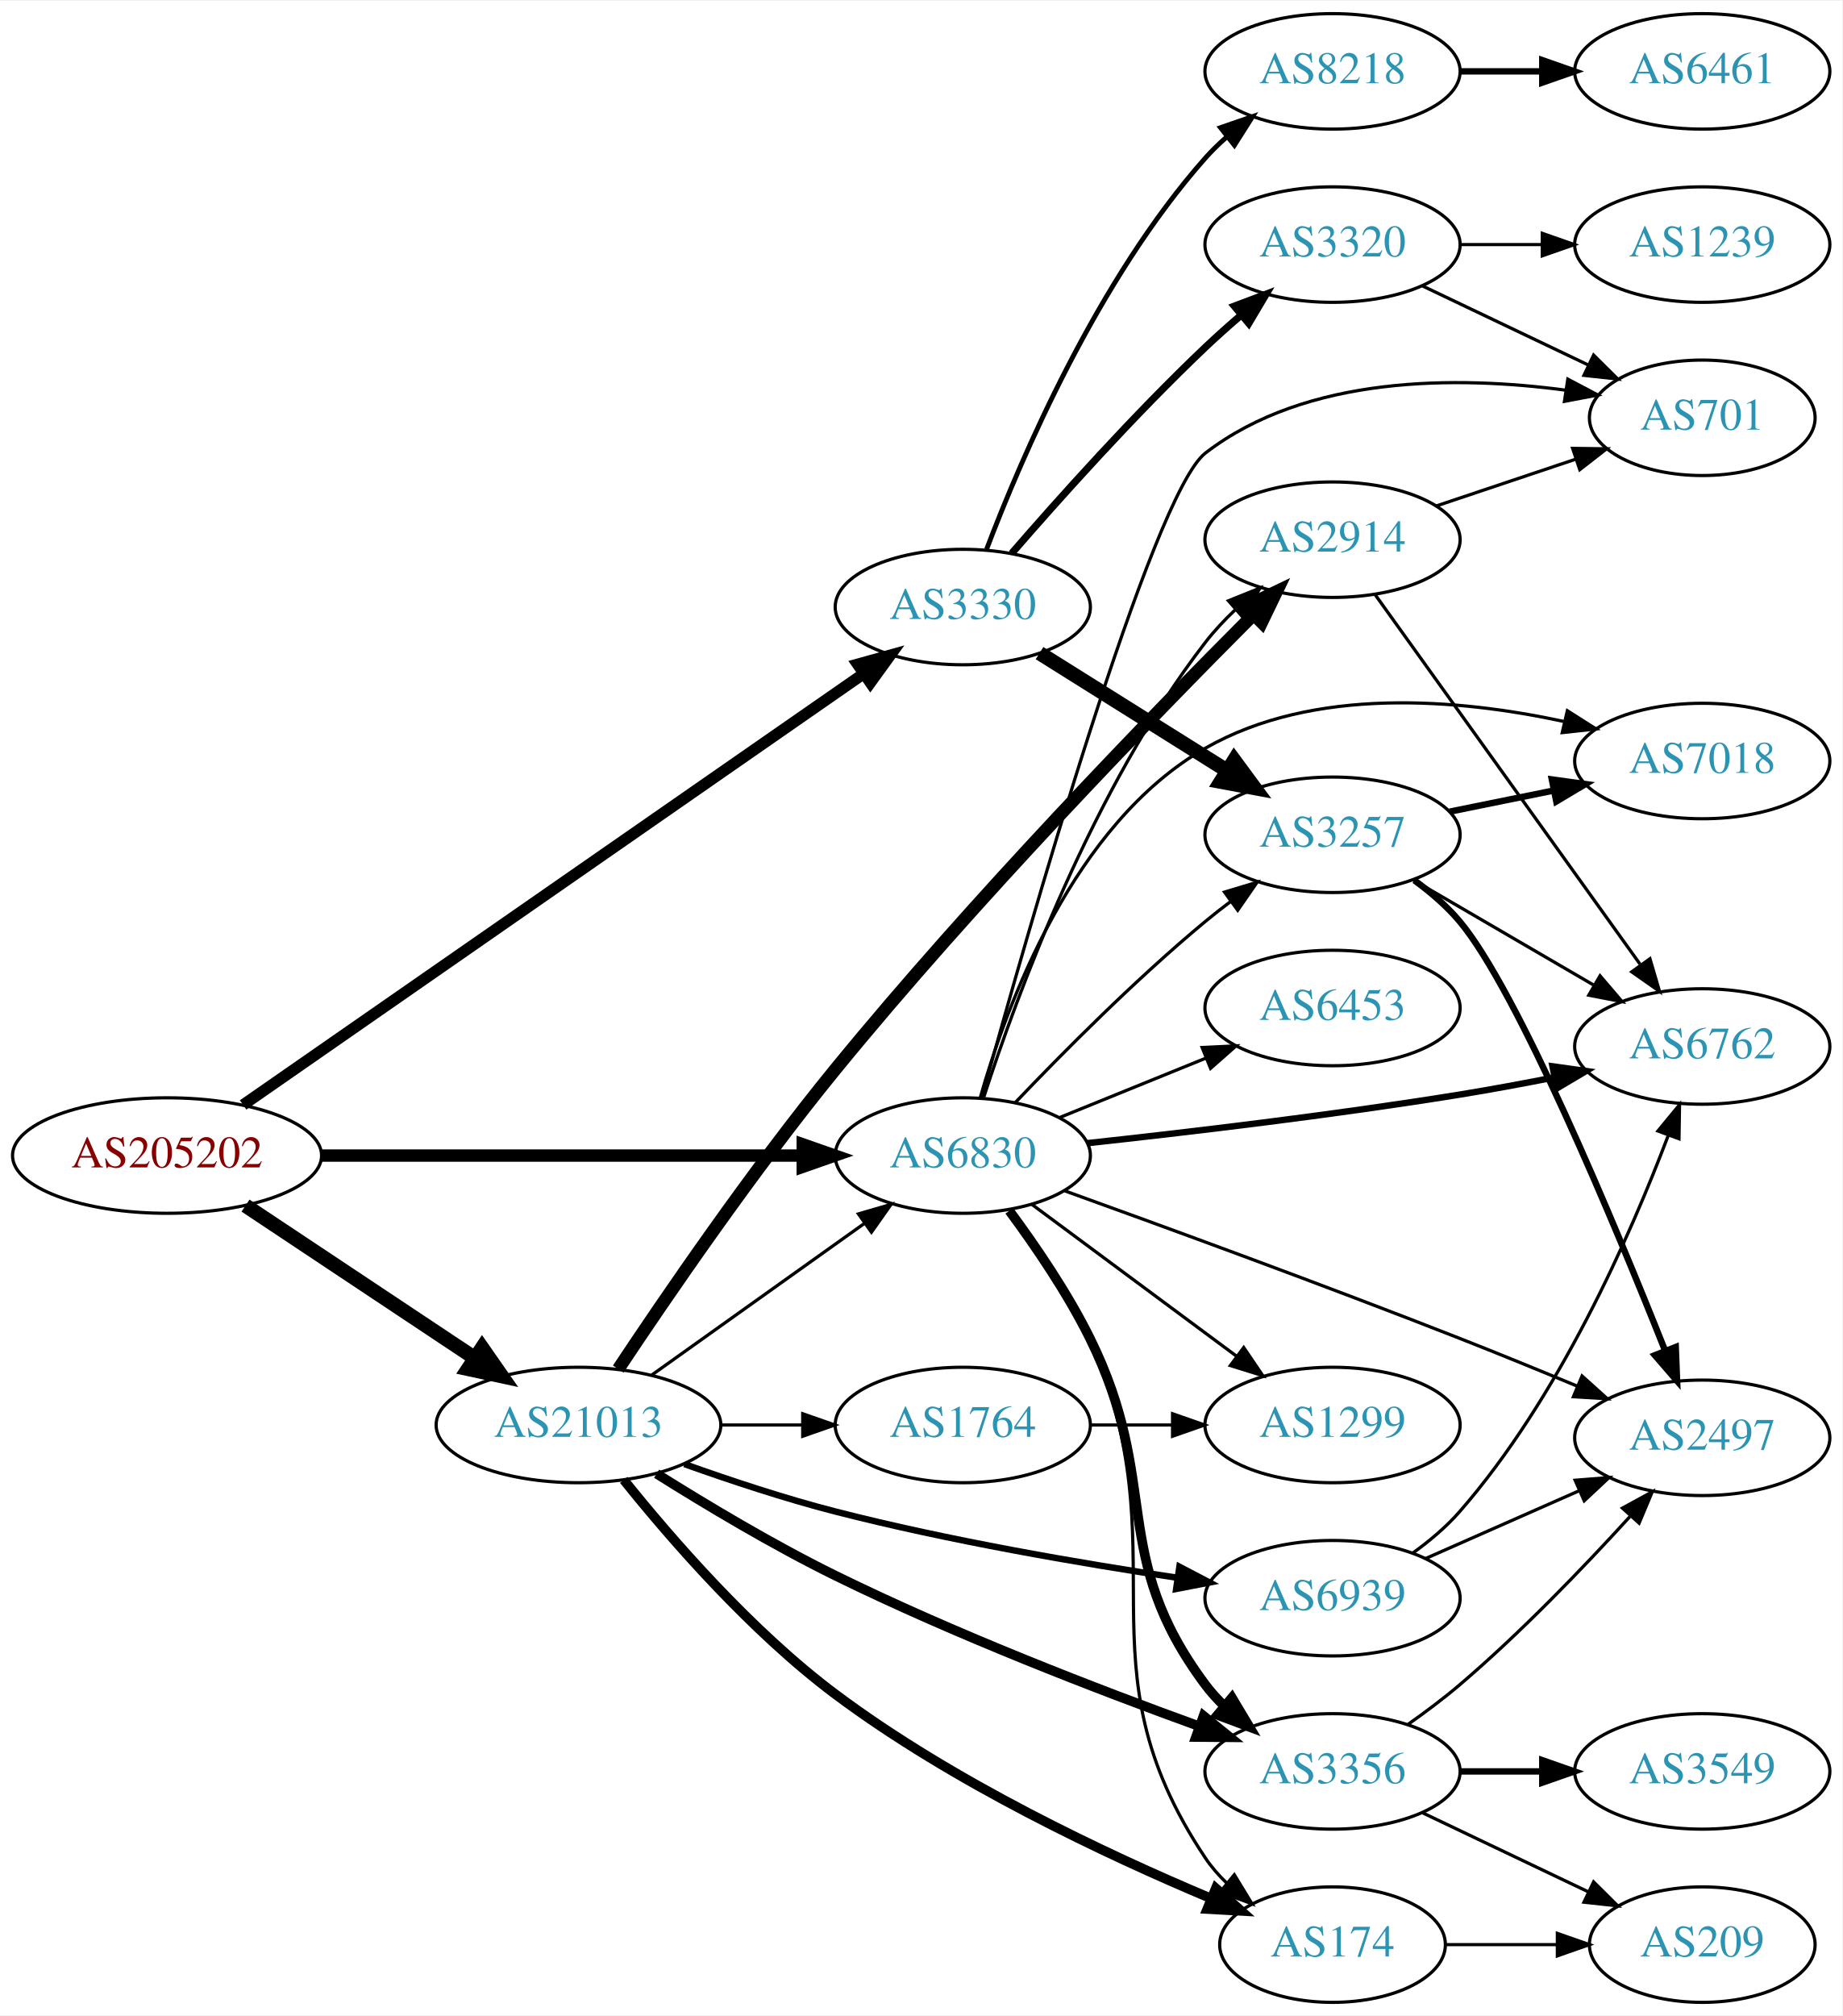
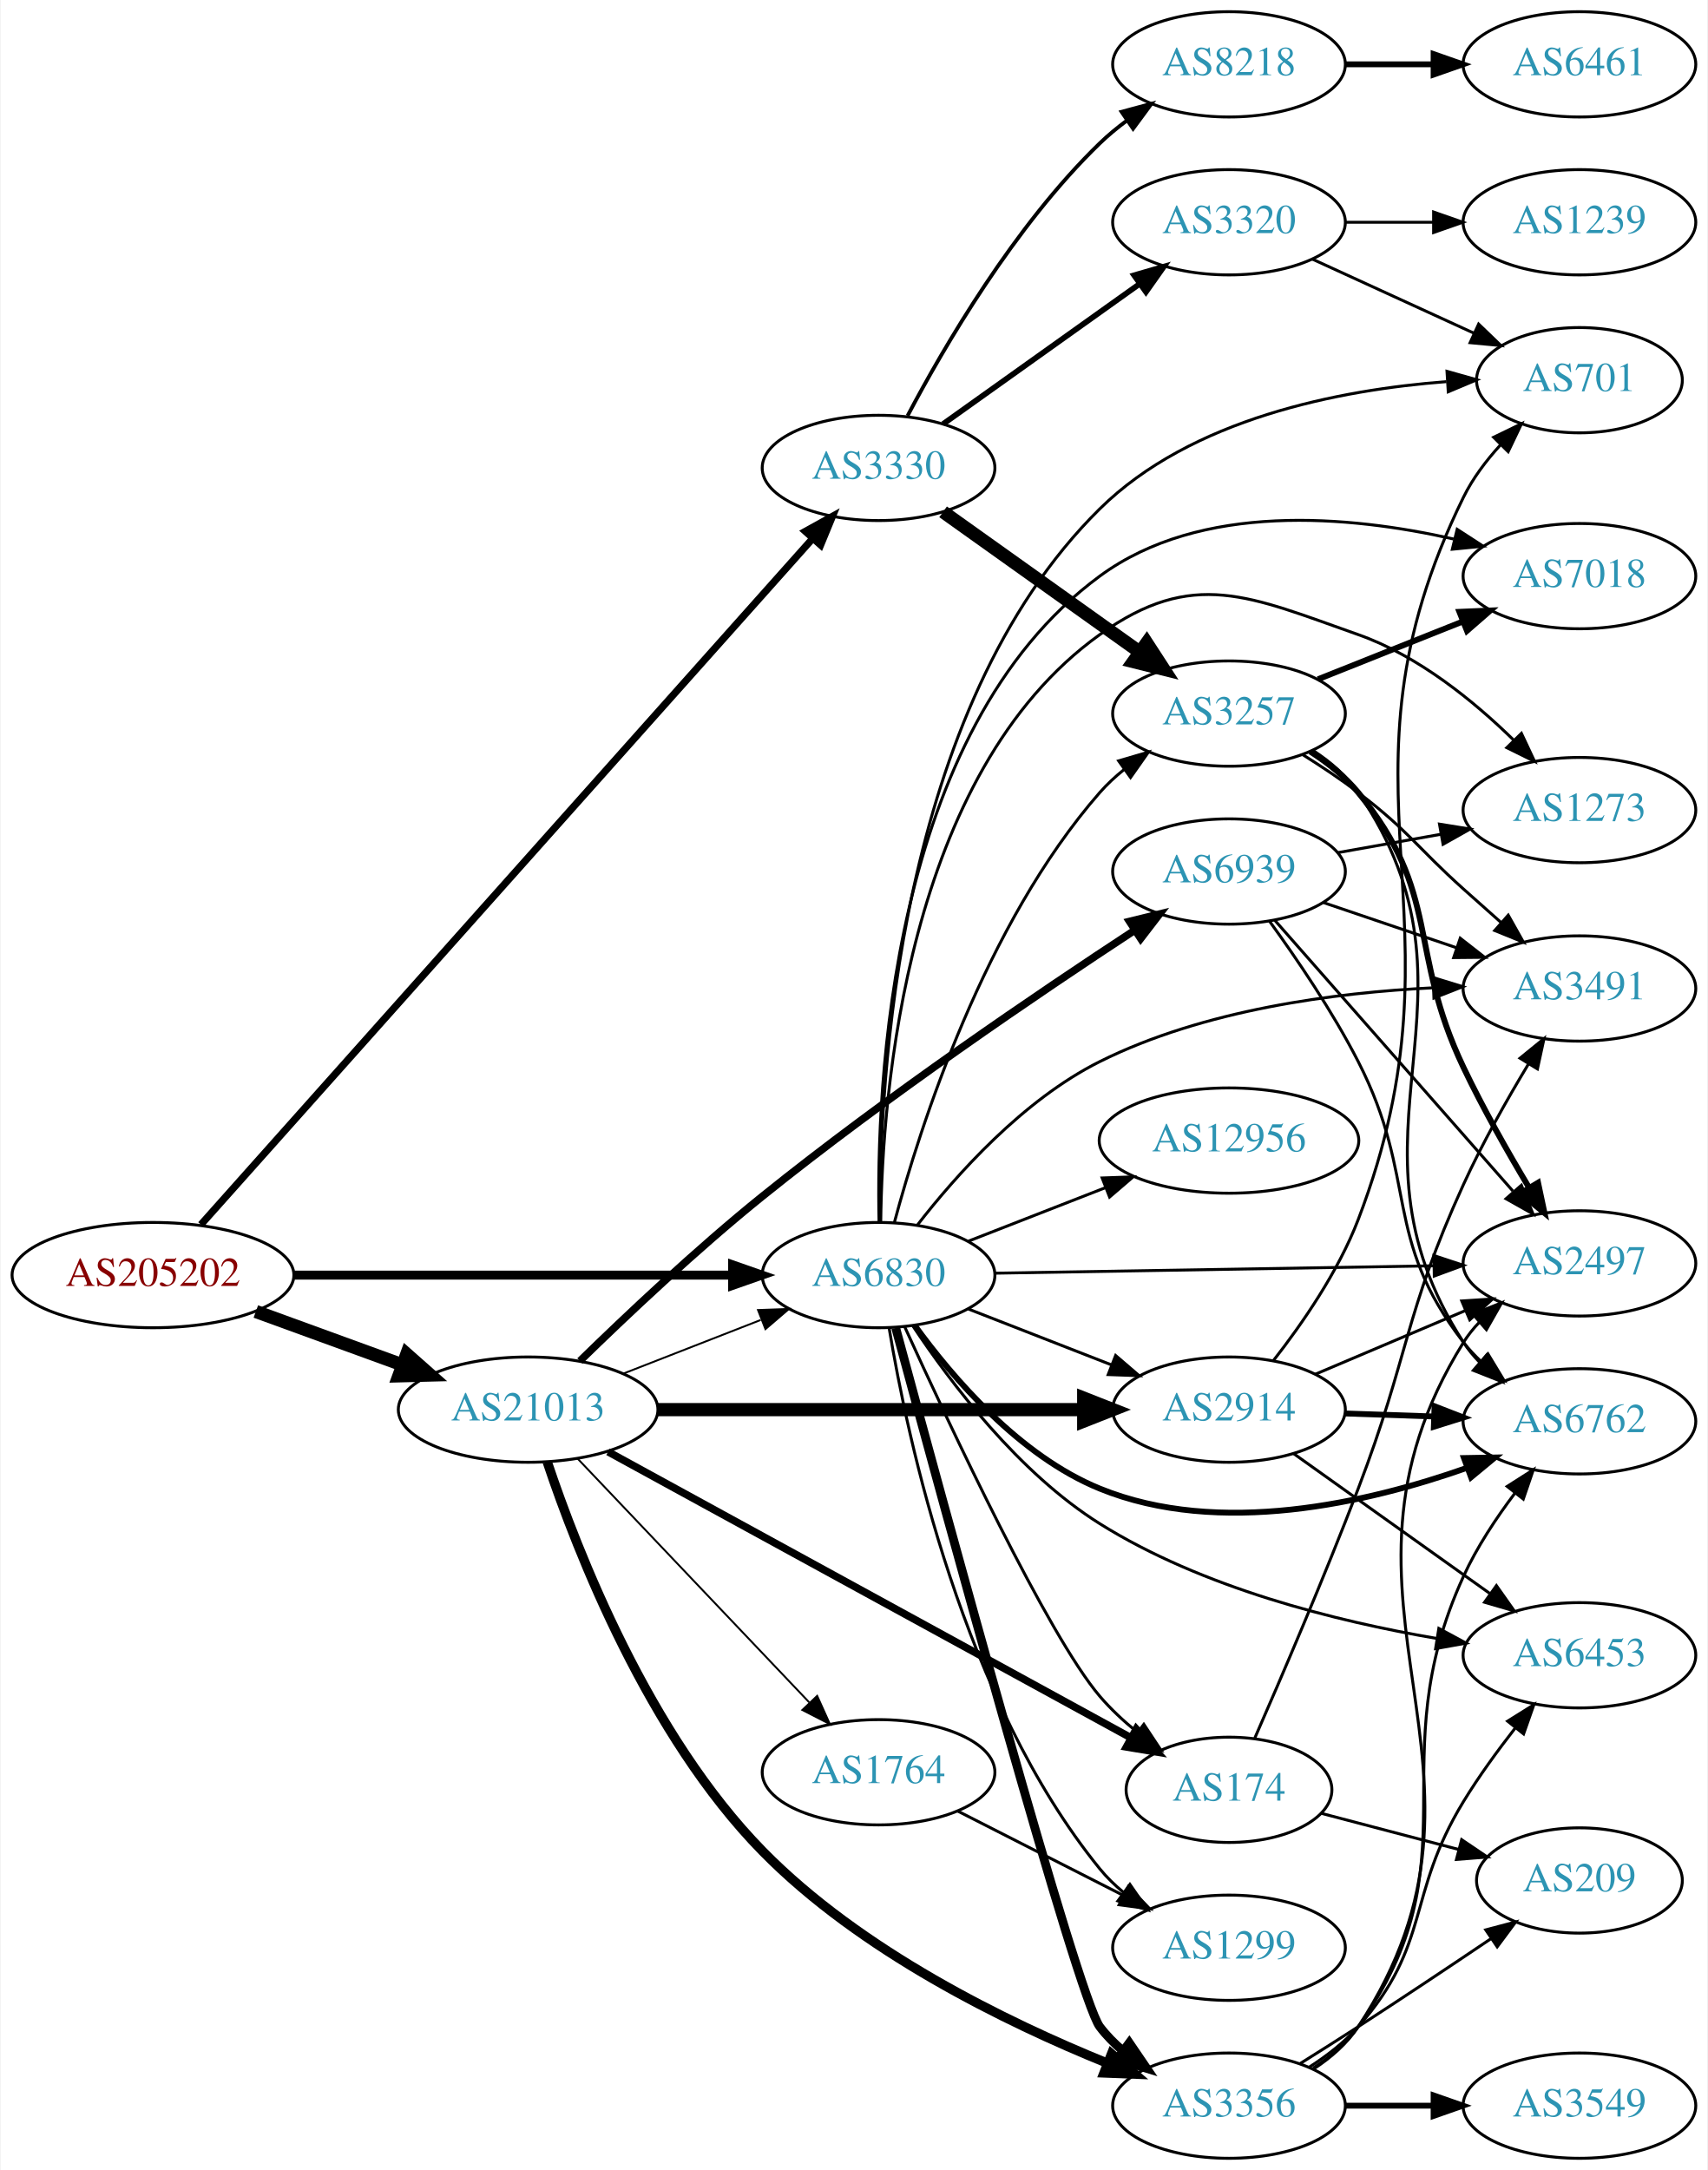
- <svg xmlns="http://www.w3.org/2000/svg" xmlns:xlink="http://www.w3.org/1999/xlink" width="574pt" height="628pt" viewBox="0.00 0.00 574.46 628.00">
-   <g id="graph0" class="graph" transform="scale(1 1) rotate(0) translate(4 624)">
-     <polygon fill="white" stroke="none" points="-4,4 -4,-624 570.463,-624 570.463,4 -4,4" />
+ <svg xmlns="http://www.w3.org/2000/svg" xmlns:xlink="http://www.w3.org/1999/xlink" width="584pt" height="742pt" viewBox="0.00 0.00 583.56 742.00">
+   <g id="graph0" class="graph" transform="scale(1 1) rotate(0) translate(4 738)">
+     <polygon fill="white" stroke="none" points="-4,4 -4,-738 579.562,-738 579.562,4 -4,4" />
    <g id="node1" class="node">
      <g id="a_node1">
        <a xlink:href="/asn/205202" xlink:title="AS205202 ~ Catalysts GmbH [AT]">
-           <ellipse fill="#ffffff" stroke="black" cx="48.096" cy="-264" rx="48.192" ry="18" />
-           <text text-anchor="middle" x="48.096" y="-260.3" font-family="Times,serif" font-size="14.00" fill="#880000">AS205202</text>
+           <ellipse fill="#ffffff" stroke="black" cx="48.096" cy="-302" rx="48.192" ry="18" />
+           <text text-anchor="middle" x="48.096" y="-298.3" font-family="Times,serif" font-size="14.00" fill="#880000">AS205202</text>
        </a>
      </g>
    </g>
    <g id="node2" class="node">
      <g id="a_node2">
        <a xlink:href="/asn/3330" xlink:title="AS3330 ~ Vienna, Austria [AT]">
-           <ellipse fill="#ffffff" stroke="black" cx="296.23" cy="-435" rx="39.794" ry="18" />
-           <text text-anchor="middle" x="296.23" y="-431.3" font-family="Times,serif" font-size="14.00" fill="#2c94b3">AS3330</text>
+           <ellipse fill="#ffffff" stroke="black" cx="296.23" cy="-578" rx="39.794" ry="18" />
+           <text text-anchor="middle" x="296.23" y="-574.3" font-family="Times,serif" font-size="14.00" fill="#2c94b3">AS3330</text>
        </a>
      </g>
    </g>
    <g id="edge1" class="edge">
-       <path fill="none" stroke="black" stroke-width="3.536" d="M71.81,-279.781C116.381,-310.746 215.288,-379.461 265.193,-414.132" />
-       <polygon fill="black" stroke="black" stroke-width="3.536" points="263.42,-417.162 273.63,-419.993 267.414,-411.413 263.42,-417.162" />
+       <path fill="none" stroke="black" stroke-width="2.455" d="M64.493,-319.265C106.824,-366.732 225.043,-499.297 273.794,-553.962" />
+       <polygon fill="black" stroke="black" stroke-width="2.455" points="271.197,-556.309 280.465,-561.443 276.421,-551.65 271.197,-556.309" />
    </g>
    <g id="node3" class="node">
      <g id="a_node3">
        <a xlink:href="/asn/21013" xlink:title="AS21013 ~ Wels, AT [AT]">
-           <ellipse fill="#ffffff" stroke="black" cx="176.388" cy="-180" rx="44.393" ry="18" />
-           <text text-anchor="middle" x="176.388" y="-176.3" font-family="Times,serif" font-size="14.00" fill="#2c94b3">AS21013</text>
+           <ellipse fill="#ffffff" stroke="black" cx="176.388" cy="-256" rx="44.393" ry="18" />
+           <text text-anchor="middle" x="176.388" y="-252.3" font-family="Times,serif" font-size="14.00" fill="#2c94b3">AS21013</text>
        </a>
      </g>
    </g>
    <g id="edge2" class="edge">
-       <path fill="none" stroke="black" stroke-width="4.5" d="M72.554,-248.397C92.706,-234.994 121.926,-215.559 144.073,-200.828" />
-       <polygon fill="black" stroke="black" stroke-width="4.5" points="146.335,-204.053 152.48,-195.236 141.973,-197.496 146.335,-204.053" />
+       <path fill="none" stroke="black" stroke-width="4.5" d="M83.272,-289.552C98.638,-283.955 116.925,-277.294 133.141,-271.388" />
+       <polygon fill="black" stroke="black" stroke-width="4.5" points="134.876,-274.946 142.925,-267.824 132.181,-267.547 134.876,-274.946" />
    </g>
    <g id="node4" class="node">
      <g id="a_node4">
        <a xlink:href="/asn/6830" xlink:title="AS6830 ~ LGI-UPC [AT]">
-           <ellipse fill="#ffffff" stroke="black" cx="296.23" cy="-264" rx="39.794" ry="18" />
-           <text text-anchor="middle" x="296.23" y="-260.3" font-family="Times,serif" font-size="14.00" fill="#2c94b3">AS6830</text>
+           <ellipse fill="#ffffff" stroke="black" cx="296.23" cy="-302" rx="39.794" ry="18" />
+           <text text-anchor="middle" x="296.23" y="-298.3" font-family="Times,serif" font-size="14.00" fill="#2c94b3">AS6830</text>
        </a>
      </g>
    </g>
    <g id="edge3" class="edge">
-       <path fill="none" stroke="black" stroke-width="3.857" d="M96.262,-264C139.295,-264 202.641,-264 246.237,-264" />
-       <polygon fill="black" stroke="black" stroke-width="3.857" points="246.321,-267.5 256.321,-264 246.321,-260.5 246.321,-267.5" />
+       <path fill="none" stroke="black" stroke-width="3.068" d="M96.262,-302C139.295,-302 202.641,-302 246.237,-302" />
+       <polygon fill="black" stroke="black" stroke-width="3.068" points="246.321,-305.5 256.321,-302 246.321,-298.5 246.321,-305.5" />
    </g>
    <g id="node5" class="node">
      <g id="a_node5">
        <a xlink:href="/asn/8218" xlink:title="AS8218 ~ legacy Neotelecoms [FR]">
-           <ellipse fill="#ffffff" stroke="black" cx="411.523" cy="-602" rx="39.794" ry="18" />
-           <text text-anchor="middle" x="411.523" y="-598.3" font-family="Times,serif" font-size="14.00" fill="#2c94b3">AS8218</text>
+           <ellipse fill="#ffffff" stroke="black" cx="416.073" cy="-716" rx="39.794" ry="18" />
+           <text text-anchor="middle" x="416.073" y="-712.3" font-family="Times,serif" font-size="14.00" fill="#2c94b3">AS8218</text>
        </a>
      </g>
    </g>
    <g id="edge4" class="edge">
-       <path fill="none" stroke="black" stroke-width="1.5" d="M303.643,-452.994C314.4,-481.345 338.252,-537.078 371.877,-575 373.862,-577.239 376.069,-579.389 378.393,-581.43" />
-       <polygon fill="black" stroke="black" stroke-width="1.5" points="376.582,-584.461 386.597,-587.92 380.925,-578.971 376.582,-584.461" />
+       <path fill="none" stroke="black" stroke-width="1.286" d="M306.147,-595.82C318.508,-619.251 342.664,-660.747 371.877,-689 374.727,-691.757 377.905,-694.377 381.207,-696.823" />
+       <polygon fill="black" stroke="black" stroke-width="1.286" points="379.325,-699.776 389.558,-702.523 383.272,-693.994 379.325,-699.776" />
    </g>
    <g id="node6" class="node">
      <g id="a_node6">
        <a xlink:href="/asn/3320" xlink:title="AS3320 ~ DTAG [DE]">
-           <ellipse fill="#ffffff" stroke="black" cx="411.523" cy="-548" rx="39.794" ry="18" />
-           <text text-anchor="middle" x="411.523" y="-544.3" font-family="Times,serif" font-size="14.00" fill="#2c94b3">AS3320</text>
+           <ellipse fill="#ffffff" stroke="black" cx="416.073" cy="-662" rx="39.794" ry="18" />
+           <text text-anchor="middle" x="416.073" y="-658.3" font-family="Times,serif" font-size="14.00" fill="#2c94b3">AS3320</text>
        </a>
      </g>
    </g>
    <g id="edge5" class="edge">
-       <path fill="none" stroke="black" stroke-width="2.25" d="M311.483,-451.746C326.067,-468.568 349.675,-494.945 371.877,-516 375.404,-519.346 379.231,-522.753 383.058,-526.037" />
-       <polygon fill="black" stroke="black" stroke-width="2.25" points="380.908,-528.802 390.82,-532.544 385.405,-523.437 380.908,-528.802" />
+       <path fill="none" stroke="black" stroke-width="1.929" d="M318.298,-593.018C337.034,-606.373 364.625,-626.04 385.558,-640.961" />
+       <polygon fill="black" stroke="black" stroke-width="1.929" points="383.615,-643.875 393.79,-646.829 387.678,-638.175 383.615,-643.875" />
    </g>
    <g id="node7" class="node">
      <g id="a_node7">
        <a xlink:href="/asn/3257" xlink:title="AS3257 ~ GTT [DE]">
-           <ellipse fill="#ffffff" stroke="black" cx="411.523" cy="-364" rx="39.794" ry="18" />
-           <text text-anchor="middle" x="411.523" y="-360.3" font-family="Times,serif" font-size="14.00" fill="#2c94b3">AS3257</text>
+           <ellipse fill="#ffffff" stroke="black" cx="416.073" cy="-494" rx="39.794" ry="18" />
+           <text text-anchor="middle" x="416.073" y="-490.3" font-family="Times,serif" font-size="14.00" fill="#2c94b3">AS3257</text>
        </a>
      </g>
    </g>
    <g id="edge6" class="edge">
-       <path fill="none" stroke="black" stroke-width="4.5" d="M320.157,-420.632C336.937,-410.116 359.925,-395.71 378.515,-384.059" />
-       <polygon fill="black" stroke="black" stroke-width="4.5" points="380.859,-387.237 387.242,-378.59 376.677,-380.564 380.859,-387.237" />
+       <path fill="none" stroke="black" stroke-width="4.5" d="M318.298,-562.982C337.034,-549.627 364.625,-529.96 385.558,-515.039" />
+       <polygon fill="black" stroke="black" stroke-width="4.5" points="387.932,-518.182 393.79,-509.171 383.361,-511.769 387.932,-518.182" />
    </g>
    <g id="edge17" class="edge">
-       <path fill="none" stroke="black" d="M199.277,-195.603C217.914,-208.888 244.863,-228.098 265.46,-242.78" />
-       <polygon fill="black" stroke="black" points="263.681,-245.809 273.856,-248.764 267.744,-240.109 263.681,-245.809" />
-     </g>
-     <g id="node14" class="node">
-       <g id="a_node14">
-         <a xlink:href="/asn/2914" xlink:title="AS2914 ~ NTT America, Inc. [US]">
-           <ellipse fill="#ffffff" stroke="black" cx="411.523" cy="-456" rx="39.794" ry="18" />
-           <text text-anchor="middle" x="411.523" y="-452.3" font-family="Times,serif" font-size="14.00" fill="#2c94b3">AS2914</text>
-         </a>
-       </g>
-     </g>
-     <g id="edge13" class="edge">
-       <path fill="none" stroke="black" stroke-width="4" d="M188.791,-197.438C203.61,-219.747 230.666,-259.29 256.584,-291 299.782,-343.852 355.486,-401.193 386.663,-432.43" />
-       <polygon fill="black" stroke="black" stroke-width="4" points="384.488,-435.204 394.038,-439.791 389.433,-430.25 384.488,-435.204" />
+       <path fill="none" stroke="black" stroke-width="0.643" d="M208.967,-268.327C223.396,-273.96 240.636,-280.689 255.897,-286.646" />
+       <polygon fill="black" stroke="black" stroke-width="0.643" points="255.003,-290.054 265.591,-290.43 257.548,-283.534 255.003,-290.054" />
    </g>
    <g id="node15" class="node">
      <g id="a_node15">
-         <a xlink:href="/asn/1764" xlink:title="AS1764 ~ NEXTLAYER-AS [AT]">
-           <ellipse fill="#ffffff" stroke="black" cx="296.23" cy="-180" rx="39.794" ry="18" />
-           <text text-anchor="middle" x="296.23" y="-176.3" font-family="Times,serif" font-size="14.00" fill="#2c94b3">AS1764</text>
+         <a xlink:href="/asn/174" xlink:title="AS174 ~ Cogent Communications [US]">
+           <ellipse fill="#ffffff" stroke="black" cx="416.073" cy="-126" rx="35.194" ry="18" />
+           <text text-anchor="middle" x="416.073" y="-122.3" font-family="Times,serif" font-size="14.00" fill="#2c94b3">AS174</text>
        </a>
      </g>
    </g>
    <g id="edge14" class="edge">
-       <path fill="none" stroke="black" d="M220.599,-180C228.911,-180 237.674,-180 246.156,-180" />
-       <polygon fill="black" stroke="black" points="246.315,-183.5 256.315,-180 246.315,-176.5 246.315,-183.5" />
+       <path fill="none" stroke="black" stroke-width="2.571" d="M203.732,-241.591C247.471,-217.668 334.957,-169.819 382.5,-143.815" />
+       <polygon fill="black" stroke="black" stroke-width="2.571" points="384.357,-146.789 391.451,-138.92 380.998,-140.648 384.357,-146.789" />
    </g>
    <g id="node16" class="node">
      <g id="a_node16">
-         <a xlink:href="/asn/3356" xlink:title="AS3356 ~ Level 3 Parent, LLC [US]">
-           <ellipse fill="#ffffff" stroke="black" cx="411.523" cy="-72" rx="39.794" ry="18" />
-           <text text-anchor="middle" x="411.523" y="-68.3" font-family="Times,serif" font-size="14.00" fill="#2c94b3">AS3356</text>
+         <a xlink:href="/asn/2914" xlink:title="AS2914 ~ NTT America, Inc. [US]">
+           <ellipse fill="#ffffff" stroke="black" cx="416.073" cy="-256" rx="39.794" ry="18" />
+           <text text-anchor="middle" x="416.073" y="-252.3" font-family="Times,serif" font-size="14.00" fill="#2c94b3">AS2914</text>
        </a>
      </g>
    </g>
    <g id="edge15" class="edge">
-       <path fill="none" stroke="black" stroke-width="3" d="M200.755,-164.802C216.245,-155.063 237.209,-142.513 256.584,-133 293.955,-114.65 338.31,-97.539 369.787,-86.138" />
-       <polygon fill="black" stroke="black" stroke-width="3" points="371.298,-89.315 379.529,-82.643 368.934,-82.726 371.298,-89.315" />
+       <path fill="none" stroke="black" stroke-width="4.5" d="M220.706,-256C261.775,-256 323.389,-256 366.195,-256" />
+       <polygon fill="black" stroke="black" stroke-width="4.5" points="366.378,-259.938 376.378,-256 366.378,-252.063 366.378,-259.938" />
    </g>
    <g id="node17" class="node">
      <g id="a_node17">
-         <a xlink:href="/asn/174" xlink:title="AS174 ~ Cogent Communications [US]">
-           <ellipse fill="#ffffff" stroke="black" cx="411.523" cy="-18" rx="35.194" ry="18" />
-           <text text-anchor="middle" x="411.523" y="-14.3" font-family="Times,serif" font-size="14.00" fill="#2c94b3">AS174</text>
+         <a xlink:href="/asn/3356" xlink:title="AS3356 ~ Level 3 Parent, LLC [US]">
+           <ellipse fill="#ffffff" stroke="black" cx="416.073" cy="-18" rx="39.794" ry="18" />
+           <text text-anchor="middle" x="416.073" y="-14.3" font-family="Times,serif" font-size="14.00" fill="#2c94b3">AS3356</text>
        </a>
      </g>
    </g>
    <g id="edge16" class="edge">
-       <path fill="none" stroke="black" stroke-width="3" d="M190.52,-162.877C205.159,-144.619 230.256,-115.68 256.584,-96 293.228,-68.608 340.929,-46.141 373.457,-32.471" />
-       <polygon fill="black" stroke="black" stroke-width="3" points="375.13,-35.567 383.036,-28.515 372.457,-29.097 375.13,-35.567" />
+       <path fill="none" stroke="black" stroke-width="3.214" d="M182.932,-238.106C193.166,-207.539 217.607,-144.724 256.584,-105 290.04,-70.902 339.732,-46.598 374.53,-32.494" />
+       <polygon fill="black" stroke="black" stroke-width="3.214" points="375.907,-35.714 383.924,-28.787 373.337,-29.202 375.907,-35.714" />
    </g>
    <g id="node18" class="node">
      <g id="a_node18">
+         <a xlink:href="/asn/1764" xlink:title="AS1764 ~ NEXTLAYER-AS [AT]">
+           <ellipse fill="#ffffff" stroke="black" cx="296.23" cy="-132" rx="39.794" ry="18" />
+           <text text-anchor="middle" x="296.23" y="-128.3" font-family="Times,serif" font-size="14.00" fill="#2c94b3">AS1764</text>
+         </a>
+       </g>
+     </g>
+     <g id="edge18" class="edge">
+       <path fill="none" stroke="black" stroke-width="0.643" d="M193.28,-239.277C213.688,-217.802 249.239,-180.394 272.503,-155.915" />
+       <polygon fill="black" stroke="black" stroke-width="0.643" points="275.237,-158.118 279.589,-148.458 270.163,-153.296 275.237,-158.118" />
+     </g>
+     <g id="node19" class="node">
+       <g id="a_node19">
        <a xlink:href="/asn/6939" xlink:title="AS6939 ~ Hurricane Electric LLC [US]">
-           <ellipse fill="#ffffff" stroke="black" cx="411.523" cy="-126" rx="39.794" ry="18" />
-           <text text-anchor="middle" x="411.523" y="-122.3" font-family="Times,serif" font-size="14.00" fill="#2c94b3">AS6939</text>
-         </a>
-       </g>
-     </g>
-     <g id="edge18" class="edge">
-       <path fill="none" stroke="black" stroke-width="2" d="M209.412,-167.819C223.696,-162.716 240.824,-157.042 256.584,-153 291.886,-143.945 332.52,-136.959 363.174,-132.364" />
-       <polygon fill="black" stroke="black" stroke-width="2" points="363.779,-135.813 373.165,-130.898 362.762,-128.887 363.779,-135.813" />
-     </g>
-     <g id="edge32" class="edge">
-       <path fill="none" stroke="black" d="M312.536,-280.455C327.148,-295.796 350.104,-318.956 371.877,-337 374.397,-339.089 377.074,-341.184 379.796,-343.233" />
-       <polygon fill="black" stroke="black" points="377.841,-346.139 387.989,-349.187 381.956,-340.477 377.841,-346.139" />
+           <ellipse fill="#ffffff" stroke="black" cx="416.073" cy="-440" rx="39.794" ry="18" />
+           <text text-anchor="middle" x="416.073" y="-436.3" font-family="Times,serif" font-size="14.00" fill="#2c94b3">AS6939</text>
+         </a>
+       </g>
+     </g>
+     <g id="edge19" class="edge">
+       <path fill="none" stroke="black" stroke-width="2.571" d="M194.1,-272.635C209.737,-287.897 234.007,-310.824 256.584,-329 298.918,-363.083 351.045,-398.42 383.678,-419.813" />
+       <polygon fill="black" stroke="black" stroke-width="2.571" points="382.053,-422.932 392.341,-425.465 385.878,-417.07 382.053,-422.932" />
+     </g>
+     <g id="edge28" class="edge">
+       <path fill="none" stroke="black" d="M301.646,-320.022C310.366,-352.559 332.45,-421.912 371.877,-467 374.351,-469.829 377.194,-472.464 380.215,-474.889" />
+       <polygon fill="black" stroke="black" points="378.329,-477.843 388.499,-480.814 382.402,-472.15 378.329,-477.843" />
    </g>
    <g id="node9" class="node">
      <g id="a_node9">
        <a xlink:href="/asn/7018" xlink:title="AS7018 ~ AT&amp;T Services, Inc. [US]">
-           <ellipse fill="#ffffff" stroke="black" cx="526.816" cy="-387" rx="39.794" ry="18" />
-           <text text-anchor="middle" x="526.816" y="-383.3" font-family="Times,serif" font-size="14.00" fill="#2c94b3">AS7018</text>
-         </a>
-       </g>
-     </g>
-     <g id="edge30" class="edge">
-       <path fill="none" stroke="black" d="M301.66,-281.995C309.891,-311.038 330.588,-367.375 371.877,-391 405.692,-410.349 450.893,-406.373 483.558,-399.357" />
-       <polygon fill="black" stroke="black" points="484.747,-402.674 493.693,-396.998 483.16,-395.856 484.747,-402.674" />
+           <ellipse fill="#ffffff" stroke="black" cx="535.915" cy="-541" rx="39.794" ry="18" />
+           <text text-anchor="middle" x="535.915" y="-537.3" font-family="Times,serif" font-size="14.00" fill="#2c94b3">AS7018</text>
+         </a>
+       </g>
+     </g>
+     <g id="edge27" class="edge">
+       <path fill="none" stroke="black" d="M296.397,-320.054C295.382,-366.114 299.908,-488.081 371.877,-541 406.434,-566.41 457.209,-561.737 492.893,-553.692" />
+       <polygon fill="black" stroke="black" points="494.099,-557.001 502.988,-551.237 492.444,-550.199 494.099,-557.001" />
    </g>
    <g id="node10" class="node">
      <g id="a_node10">
-         <a xlink:href="/asn/6762" xlink:title="AS6762 ~ TELECOM ITALIA SPARKLE S.p.A. [IT]">
-           <ellipse fill="#ffffff" stroke="black" cx="526.816" cy="-298" rx="39.794" ry="18" />
-           <text text-anchor="middle" x="526.816" y="-294.3" font-family="Times,serif" font-size="14.00" fill="#2c94b3">AS6762</text>
-         </a>
-       </g>
-     </g>
-     <g id="edge23" class="edge">
-       <path fill="none" stroke="black" stroke-width="2" d="M334.985,-267.855C366.218,-271.238 411.695,-276.607 451.17,-283 460.757,-284.553 470.99,-286.45 480.709,-288.366" />
-       <polygon fill="black" stroke="black" stroke-width="2" points="480.108,-291.815 490.602,-290.355 481.488,-284.952 480.108,-291.815" />
+         <a xlink:href="/asn/3491" xlink:title="AS3491 ~ PCCW Global, Inc. [US]">
+           <ellipse fill="#ffffff" stroke="black" cx="535.915" cy="-400" rx="39.794" ry="18" />
+           <text text-anchor="middle" x="535.915" y="-396.3" font-family="Times,serif" font-size="14.00" fill="#2c94b3">AS3491</text>
+         </a>
+       </g>
+     </g>
+     <g id="edge35" class="edge">
+       <path fill="none" stroke="black" d="M309.406,-318.992C322.692,-336.132 345.606,-361.879 371.877,-375 407.398,-392.741 452.27,-398.598 485.943,-400.24" />
+       <polygon fill="black" stroke="black" points="485.885,-403.74 496.01,-400.623 486.151,-396.745 485.885,-403.74" />
    </g>
    <g id="node11" class="node">
      <g id="a_node11">
-         <a xlink:href="/asn/2497" xlink:title="AS2497 ~ Internet Initiative Japan Inc. [JP]">
-           <ellipse fill="#ffffff" stroke="black" cx="526.816" cy="-176" rx="39.794" ry="18" />
-           <text text-anchor="middle" x="526.816" y="-172.3" font-family="Times,serif" font-size="14.00" fill="#2c94b3">AS2497</text>
-         </a>
-       </g>
-     </g>
-     <g id="edge29" class="edge">
-       <path fill="none" stroke="black" d="M328.031,-252.995C359.204,-241.764 408.725,-223.664 451.17,-207 463.109,-202.312 476.039,-197.02 487.73,-192.153" />
-       <polygon fill="black" stroke="black" points="489.336,-195.275 497.21,-188.186 486.634,-188.817 489.336,-195.275" />
+         <a xlink:href="/asn/6762" xlink:title="AS6762 ~ TELECOM ITALIA SPARKLE S.p.A. [IT]">
+           <ellipse fill="#ffffff" stroke="black" cx="535.915" cy="-252" rx="39.794" ry="18" />
+           <text text-anchor="middle" x="535.915" y="-248.3" font-family="Times,serif" font-size="14.00" fill="#2c94b3">AS6762</text>
+         </a>
+       </g>
+     </g>
+     <g id="edge25" class="edge">
+       <path fill="none" stroke="black" stroke-width="2" d="M308.557,-284.841C321.456,-267.026 344.349,-240.223 371.877,-229 412.713,-212.351 463.539,-224.121 497.486,-236.104" />
+       <polygon fill="black" stroke="black" stroke-width="2" points="496.426,-239.444 507.019,-239.632 498.855,-232.879 496.426,-239.444" />
    </g>
    <g id="node12" class="node">
      <g id="a_node12">
+         <a xlink:href="/asn/2497" xlink:title="AS2497 ~ Internet Initiative Japan Inc. [JP]">
+           <ellipse fill="#ffffff" stroke="black" cx="535.915" cy="-306" rx="39.794" ry="18" />
+           <text text-anchor="middle" x="535.915" y="-302.3" font-family="Times,serif" font-size="14.00" fill="#2c94b3">AS2497</text>
+         </a>
+       </g>
+     </g>
+     <g id="edge34" class="edge">
+       <path fill="none" stroke="black" d="M335.947,-302.652C376.866,-303.34 441.506,-304.428 485.94,-305.176" />
+       <polygon fill="black" stroke="black" points="486.157,-308.68 496.215,-305.349 486.275,-301.681 486.157,-308.68" />
+     </g>
+     <g id="node14" class="node">
+       <g id="a_node14">
        <a xlink:href="/asn/701" xlink:title="AS701 ~ UUNET [US]">
-           <ellipse fill="#ffffff" stroke="black" cx="526.816" cy="-494" rx="35.194" ry="18" />
-           <text text-anchor="middle" x="526.816" y="-490.3" font-family="Times,serif" font-size="14.00" fill="#2c94b3">AS701</text>
-         </a>
-       </g>
-     </g>
-     <g id="edge28" class="edge">
-       <path fill="none" stroke="black" d="M302.174,-282.139C316.02,-332.327 355.255,-470.185 371.877,-483 403.51,-507.389 450.504,-507.103 484.241,-502.61" />
-       <polygon fill="black" stroke="black" points="484.886,-506.052 494.254,-501.103 483.845,-499.13 484.886,-506.052" />
-     </g>
-     <g id="edge27" class="edge">
-       <path fill="none" stroke="black" d="M302.775,-282.218C312.901,-313.486 336.642,-378.401 371.877,-424 374.648,-427.587 377.889,-431.037 381.295,-434.259" />
-       <polygon fill="black" stroke="black" points="379.064,-436.958 388.894,-440.91 383.674,-431.69 379.064,-436.958" />
-     </g>
-     <g id="edge25" class="edge">
-       <path fill="none" stroke="black" stroke-width="3" d="M310.729,-246.795C318.831,-235.862 328.887,-221.15 335.877,-207 358.284,-161.636 341.605,-139.542 371.877,-99 373.621,-96.664 375.628,-94.455 377.792,-92.383" />
-       <polygon fill="black" stroke="black" stroke-width="3" points="380.151,-94.973 385.592,-85.882 375.67,-89.595 380.151,-94.973" />
+           <ellipse fill="#ffffff" stroke="black" cx="535.915" cy="-608" rx="35.194" ry="18" />
+           <text text-anchor="middle" x="535.915" y="-604.3" font-family="Times,serif" font-size="14.00" fill="#2c94b3">AS701</text>
+         </a>
+       </g>
+     </g>
+     <g id="edge33" class="edge">
+       <path fill="none" stroke="black" d="M296.721,-320.25C296.443,-367.626 302.504,-495.589 371.877,-564 403.226,-594.915 453.901,-604.7 490.44,-607.508" />
+       <polygon fill="black" stroke="black" points="490.618,-611.026 500.815,-608.149 491.049,-604.039 490.618,-611.026" />
+     </g>
+     <g id="edge37" class="edge">
+       <path fill="none" stroke="black" d="M305.127,-284.411C320.428,-250.767 354.161,-178.79 371.877,-158 375.584,-153.649 379.99,-149.548 384.549,-145.827" />
+       <polygon fill="black" stroke="black" points="386.949,-148.399 392.8,-139.567 382.718,-142.823 386.949,-148.399" />
+     </g>
+     <g id="edge29" class="edge">
+       <path fill="none" stroke="black" d="M326.967,-290.392C341.76,-284.618 359.838,-277.561 375.759,-271.346" />
+       <polygon fill="black" stroke="black" points="377.303,-274.501 385.346,-267.604 374.757,-267.98 377.303,-274.501" />
+     </g>
+     <g id="edge32" class="edge">
+       <path fill="none" stroke="black" stroke-width="3" d="M302.101,-283.92C317.475,-227.035 364.398,-54.89 371.877,-45 374.144,-42.002 376.848,-39.255 379.783,-36.759" />
+       <polygon fill="black" stroke="black" stroke-width="3" points="381.977,-39.489 387.946,-30.736 377.821,-33.857 381.977,-39.489" />
+     </g>
+     <g id="node21" class="node">
+       <g id="a_node21">
+         <a xlink:href="/asn/6453" xlink:title="AS6453 ~ TATA COMMUNICATIONS (AMERICA) INC [US]">
+           <ellipse fill="#ffffff" stroke="black" cx="535.915" cy="-172" rx="39.794" ry="18" />
+           <text text-anchor="middle" x="535.915" y="-168.3" font-family="Times,serif" font-size="14.00" fill="#2c94b3">AS6453</text>
+         </a>
+       </g>
+     </g>
+     <g id="edge36" class="edge">
+       <path fill="none" stroke="black" d="M307.946,-284.637C320.786,-265.28 344.083,-234.414 371.877,-217 406.942,-195.029 452.806,-183.611 486.955,-177.785" />
+       <polygon fill="black" stroke="black" points="487.832,-181.19 497.152,-176.151 486.724,-174.278 487.832,-181.19" />
+     </g>
+     <g id="node23" class="node">
+       <g id="a_node23">
+         <a xlink:href="/asn/1299" xlink:title="AS1299 ~ Telia Carrier [EU]">
+           <ellipse fill="#ffffff" stroke="black" cx="416.073" cy="-72" rx="39.794" ry="18" />
+           <text text-anchor="middle" x="416.073" y="-68.3" font-family="Times,serif" font-size="14.00" fill="#2c94b3">AS1299</text>
+         </a>
+       </g>
    </g>
    <g id="edge26" class="edge">
-       <path fill="none" stroke="black" d="M311.248,-247.035C319.546,-236.193 329.626,-221.491 335.877,-207 365.09,-139.276 330.852,-106.294 371.877,-45 373.743,-42.211 376.003,-39.623 378.482,-37.243" />
-       <polygon fill="black" stroke="black" points="380.9,-39.786 386.406,-30.734 376.457,-34.378 380.9,-39.786" />
-     </g>
-     <g id="node19" class="node">
-       <g id="a_node19">
-         <a xlink:href="/asn/1299" xlink:title="AS1299 ~ Telia Carrier [EU]">
-           <ellipse fill="#ffffff" stroke="black" cx="411.523" cy="-180" rx="39.794" ry="18" />
-           <text text-anchor="middle" x="411.523" y="-176.3" font-family="Times,serif" font-size="14.00" fill="#2c94b3">AS1299</text>
+       <path fill="none" stroke="black" d="M299.817,-284.06C306.076,-246.13 325.114,-156.56 371.877,-99 374.247,-96.083 377.02,-93.39 379.998,-90.928" />
+       <polygon fill="black" stroke="black" points="382.189,-93.662 388.221,-84.951 378.074,-87.999 382.189,-93.662" />
+     </g>
+     <g id="node24" class="node">
+       <g id="a_node24">
+         <a xlink:href="/asn/1273" xlink:title="AS1273 ~ Vodafone Group PLC [EU]">
+           <ellipse fill="#ffffff" stroke="black" cx="535.915" cy="-461" rx="39.794" ry="18" />
+           <text text-anchor="middle" x="535.915" y="-457.3" font-family="Times,serif" font-size="14.00" fill="#2c94b3">AS1273</text>
+         </a>
+       </g>
+     </g>
+     <g id="edge30" class="edge">
+       <path fill="none" stroke="black" d="M296.977,-320.172C297.482,-363.643 305.565,-473.545 371.877,-521 403.824,-543.863 423.213,-534.046 460.269,-521 480.78,-513.779 499.815,-498.277 513.53,-484.839" />
+       <polygon fill="black" stroke="black" points="516.075,-487.243 520.578,-477.652 511.077,-482.342 516.075,-487.243" />
+     </g>
+     <g id="node25" class="node">
+       <g id="a_node25">
+         <a xlink:href="/asn/12956" xlink:title="AS12956 ~ TELXIUS [ES]">
+           <ellipse fill="#ffffff" stroke="black" cx="416.073" cy="-348" rx="44.393" ry="18" />
+           <text text-anchor="middle" x="416.073" y="-344.3" font-family="Times,serif" font-size="14.00" fill="#2c94b3">AS12956</text>
        </a>
      </g>
    </g>
    <g id="edge31" class="edge">
-       <path fill="none" stroke="black" d="M317.747,-248.788C335.601,-235.55 361.674,-216.219 381.637,-201.417" />
-       <polygon fill="black" stroke="black" points="383.828,-204.15 389.776,-195.382 379.659,-198.527 383.828,-204.15" />
-     </g>
-     <g id="node22" class="node">
-       <g id="a_node22">
-         <a xlink:href="/asn/6453" xlink:title="AS6453 ~ TATA COMMUNICATIONS (AMERICA) INC [US]">
-           <ellipse fill="#ffffff" stroke="black" cx="411.523" cy="-310" rx="39.794" ry="18" />
-           <text text-anchor="middle" x="411.523" y="-306.3" font-family="Times,serif" font-size="14.00" fill="#2c94b3">AS6453</text>
-         </a>
-       </g>
-     </g>
-     <g id="edge24" class="edge">
-       <path fill="none" stroke="black" d="M326.406,-275.846C340.282,-281.48 357.059,-288.292 371.968,-294.346" />
-       <polygon fill="black" stroke="black" points="370.864,-297.675 381.446,-298.194 373.498,-291.189 370.864,-297.675" />
+       <path fill="none" stroke="black" d="M326.967,-313.608C341.196,-319.162 358.463,-325.902 373.927,-331.939" />
+       <polygon fill="black" stroke="black" points="372.692,-335.214 383.28,-335.59 375.237,-328.693 372.692,-335.214" />
    </g>
    <g id="node8" class="node">
      <g id="a_node8">
        <a xlink:href="/asn/6461" xlink:title="AS6461 ~ Zayo Bandwidth [US]">
-           <ellipse fill="#ffffff" stroke="black" cx="526.816" cy="-602" rx="39.794" ry="18" />
-           <text text-anchor="middle" x="526.816" y="-598.3" font-family="Times,serif" font-size="14.00" fill="#2c94b3">AS6461</text>
+           <ellipse fill="#ffffff" stroke="black" cx="535.915" cy="-716" rx="39.794" ry="18" />
+           <text text-anchor="middle" x="535.915" y="-712.3" font-family="Times,serif" font-size="14.00" fill="#2c94b3">AS6461</text>
        </a>
      </g>
    </g>
    <g id="edge7" class="edge">
-       <path fill="none" stroke="black" stroke-width="2" d="M451.195,-602C459.398,-602 468.162,-602 476.694,-602" />
-       <polygon fill="black" stroke="black" stroke-width="2" points="476.934,-605.5 486.934,-602 476.933,-598.5 476.934,-605.5" />
-     </g>
-     <g id="edge11" class="edge">
-       <path fill="none" stroke="black" d="M439.66,-535.066C455.091,-527.71 474.577,-518.423 491.112,-510.541" />
-       <polygon fill="black" stroke="black" points="492.933,-513.551 500.454,-506.089 489.921,-507.232 492.933,-513.551" />
+       <path fill="none" stroke="black" stroke-width="2" d="M455.985,-716C465.539,-716 475.888,-716 485.851,-716" />
+       <polygon fill="black" stroke="black" stroke-width="2" points="486.043,-719.5 496.043,-716 486.043,-712.5 486.043,-719.5" />
    </g>
    <g id="node13" class="node">
      <g id="a_node13">
        <a xlink:href="/asn/1239" xlink:title="AS1239 ~ Sprint [US]">
-           <ellipse fill="#ffffff" stroke="black" cx="526.816" cy="-548" rx="39.794" ry="18" />
-           <text text-anchor="middle" x="526.816" y="-544.3" font-family="Times,serif" font-size="14.00" fill="#2c94b3">AS1239</text>
+           <ellipse fill="#ffffff" stroke="black" cx="535.915" cy="-662" rx="39.794" ry="18" />
+           <text text-anchor="middle" x="535.915" y="-658.3" font-family="Times,serif" font-size="14.00" fill="#2c94b3">AS1239</text>
        </a>
      </g>
    </g>
    <g id="edge12" class="edge">
-       <path fill="none" stroke="black" d="M451.195,-548C459.398,-548 468.162,-548 476.694,-548" />
-       <polygon fill="black" stroke="black" points="476.934,-551.5 486.934,-548 476.933,-544.5 476.934,-551.5" />
+       <path fill="none" stroke="black" d="M455.985,-662C465.539,-662 475.888,-662 485.851,-662" />
+       <polygon fill="black" stroke="black" points="486.043,-665.5 496.043,-662 486.043,-658.5 486.043,-665.5" />
+     </g>
+     <g id="edge13" class="edge">
+       <path fill="none" stroke="black" d="M444.702,-649.339C461.118,-641.817 482.099,-632.202 499.696,-624.139" />
+       <polygon fill="black" stroke="black" points="501.441,-627.189 509.074,-619.842 498.524,-620.826 501.441,-627.189" />
    </g>
    <g id="edge8" class="edge">
-       <path fill="none" stroke="black" stroke-width="2" d="M448.059,-371.214C458.288,-373.291 469.588,-375.585 480.331,-377.766" />
-       <polygon fill="black" stroke="black" stroke-width="2" points="479.91,-381.252 490.406,-379.811 481.303,-374.392 479.91,-381.252" />
+       <path fill="none" stroke="black" stroke-width="2" d="M446.505,-505.739C461.409,-511.683 479.705,-518.98 495.779,-525.391" />
+       <polygon fill="black" stroke="black" stroke-width="2" points="494.864,-528.794 505.449,-529.248 497.457,-522.292 494.864,-528.794" />
    </g>
    <g id="edge9" class="edge">
-       <path fill="none" stroke="black" d="M436.55,-350.003C452.922,-340.465 474.809,-327.715 492.813,-317.226" />
-       <polygon fill="black" stroke="black" points="494.945,-320.035 501.824,-311.977 491.422,-313.986 494.945,-320.035" />
+       <path fill="none" stroke="black" d="M441.361,-479.904C447.673,-475.951 454.356,-471.498 460.269,-467 477.544,-453.859 480.12,-448.503 496.269,-434 500.424,-430.268 504.854,-426.332 509.177,-422.514" />
+       <polygon fill="black" stroke="black" points="511.567,-425.073 516.76,-415.837 506.941,-419.819 511.567,-425.073" />
    </g>
    <g id="edge10" class="edge">
-       <path fill="none" stroke="black" stroke-width="2" d="M437.047,-349.797C442.145,-346.084 447.174,-341.767 451.17,-337 469.186,-315.504 499.333,-243.147 515.243,-203.148" />
-       <polygon fill="black" stroke="black" stroke-width="2" points="518.546,-204.313 518.965,-193.727 512.036,-201.741 518.546,-204.313" />
-     </g>
-     <g id="edge33" class="edge">
-       <path fill="none" stroke="black" d="M424.863,-438.79C444.783,-411.01 484.137,-356.126 507.39,-323.698" />
-       <polygon fill="black" stroke="black" points="510.508,-325.355 513.491,-315.188 504.82,-321.276 510.508,-325.355" />
-     </g>
-     <g id="edge34" class="edge">
-       <path fill="none" stroke="black" d="M443.781,-466.484C457.298,-471.018 473.246,-476.367 487.47,-481.138" />
-       <polygon fill="black" stroke="black" points="486.397,-484.47 496.99,-484.332 488.623,-477.833 486.397,-484.47" />
-     </g>
-     <g id="edge19" class="edge">
-       <path fill="none" stroke="black" d="M335.902,-180C344.105,-180 352.869,-180 361.401,-180" />
-       <polygon fill="black" stroke="black" points="361.641,-183.5 371.641,-180 361.641,-176.5 361.641,-183.5" />
-     </g>
-     <g id="edge20" class="edge">
-       <path fill="none" stroke="black" d="M435.137,-86.719C440.541,-90.526 446.184,-94.755 451.17,-99 470.243,-115.241 489.886,-135.68 504.233,-151.418" />
-       <polygon fill="black" stroke="black" points="501.926,-154.086 511.221,-159.172 507.126,-149.4 501.926,-154.086" />
+       <path fill="none" stroke="black" d="M445.027,-481.246C450.837,-477.42 456.37,-472.691 460.269,-467 508.353,-396.818 449.996,-350.389 496.269,-279 497.855,-276.553 499.748,-274.265 501.831,-272.137" />
+       <polygon fill="black" stroke="black" points="504.2,-274.716 509.483,-265.532 499.626,-269.418 504.2,-274.716" />
+     </g>
+     <g id="edge11" class="edge">
+       <path fill="none" stroke="black" stroke-width="2" d="M443.872,-481.006C449.866,-477.146 455.771,-472.461 460.269,-467 488.709,-432.467 477.033,-413.39 496.269,-373 502.894,-359.088 511.345,-344.186 518.654,-331.977" />
+       <polygon fill="black" stroke="black" stroke-width="2" points="521.769,-333.59 523.971,-323.227 515.787,-329.955 521.769,-333.59" />
+     </g>
+     <g id="edge38" class="edge">
+       <path fill="none" stroke="black" d="M424.912,-143.724C433.846,-164.137 448.705,-198.753 460.269,-229 477.736,-274.688 475.957,-288.503 496.269,-333 502.667,-347.018 511.095,-361.93 518.446,-374.119" />
+       <polygon fill="black" stroke="black" points="515.592,-376.159 523.807,-382.849 521.557,-372.496 515.592,-376.159" />
+     </g>
+     <g id="node22" class="node">
+       <g id="a_node22">
+         <a xlink:href="/asn/209" xlink:title="AS209 ~ CenturyLink Communications, LLC [US]">
+           <ellipse fill="#ffffff" stroke="black" cx="535.915" cy="-95" rx="35.194" ry="18" />
+           <text text-anchor="middle" x="535.915" y="-91.3" font-family="Times,serif" font-size="14.00" fill="#2c94b3">AS209</text>
+         </a>
+       </g>
+     </g>
+     <g id="edge39" class="edge">
+       <path fill="none" stroke="black" d="M447.727,-117.936C462.048,-114.169 479.289,-109.633 494.645,-105.594" />
+       <polygon fill="black" stroke="black" points="495.634,-108.953 504.415,-103.024 493.853,-102.183 495.634,-108.953" />
+     </g>
+     <g id="edge42" class="edge">
+       <path fill="none" stroke="black" stroke-width="2" d="M455.659,-254.69C465.425,-254.359 476.042,-253.998 486.236,-253.652" />
+       <polygon fill="black" stroke="black" stroke-width="2" points="486.367,-257.15 496.242,-253.313 486.129,-250.154 486.367,-257.15" />
+     </g>
+     <g id="edge41" class="edge">
+       <path fill="none" stroke="black" d="M445.599,-268.104C460.973,-274.627 480.149,-282.763 496.788,-289.823" />
+       <polygon fill="black" stroke="black" points="495.67,-293.151 506.243,-293.835 498.405,-286.707 495.67,-293.151" />
+     </g>
+     <g id="edge43" class="edge">
+       <path fill="none" stroke="black" d="M431.256,-272.765C441.028,-285.252 453.438,-303.158 460.269,-321 499.934,-424.604 447.37,-468.42 496.269,-568 499.414,-574.406 503.965,-580.447 508.847,-585.8" />
+       <polygon fill="black" stroke="black" points="506.58,-588.485 516.111,-593.112 511.546,-583.551 506.58,-588.485" />
+     </g>
+     <g id="edge44" class="edge">
+       <path fill="none" stroke="black" d="M438.141,-240.982C456.876,-227.627 484.468,-207.96 505.4,-193.039" />
+       <polygon fill="black" stroke="black" points="507.521,-195.825 513.632,-187.171 503.458,-190.125 507.521,-195.825" />
+     </g>
+     <g id="edge21" class="edge">
+       <path fill="none" stroke="black" d="M444.862,-30.87C450.678,-34.691 456.256,-39.389 460.269,-45 501.161,-102.171 466.977,-135.104 496.269,-199 500.825,-208.938 507.398,-218.875 513.836,-227.415" />
+       <polygon fill="black" stroke="black" points="511.213,-229.743 520.148,-235.438 516.715,-225.415 511.213,-229.743" />
+     </g>
+     <g id="edge23" class="edge">
+       <path fill="none" stroke="black" d="M445.179,-30.652C450.982,-34.482 456.475,-39.239 460.269,-45 518.145,-132.877 440.66,-189.671 496.269,-279 497.81,-281.475 499.67,-283.785 501.731,-285.926" />
+       <polygon fill="black" stroke="black" points="499.502,-288.626 509.34,-292.558 504.102,-283.349 499.502,-288.626" />
    </g>
    <g id="node20" class="node">
      <g id="a_node20">
        <a xlink:href="/asn/3549" xlink:title="AS3549 ~ Level 3 Parent, LLC [US]">
-           <ellipse fill="#ffffff" stroke="black" cx="526.816" cy="-72" rx="39.794" ry="18" />
-           <text text-anchor="middle" x="526.816" y="-68.3" font-family="Times,serif" font-size="14.00" fill="#2c94b3">AS3549</text>
-         </a>
-       </g>
-     </g>
-     <g id="edge21" class="edge">
-       <path fill="none" stroke="black" stroke-width="2" d="M451.195,-72C459.398,-72 468.162,-72 476.694,-72" />
-       <polygon fill="black" stroke="black" stroke-width="2" points="476.934,-75.5 486.934,-72 476.933,-68.5 476.934,-75.5" />
-     </g>
-     <g id="node21" class="node">
-       <g id="a_node21">
-         <a xlink:href="/asn/209" xlink:title="AS209 ~ CenturyLink Communications, LLC [US]">
-           <ellipse fill="#ffffff" stroke="black" cx="526.816" cy="-18" rx="35.194" ry="18" />
-           <text text-anchor="middle" x="526.816" y="-14.3" font-family="Times,serif" font-size="14.00" fill="#2c94b3">AS209</text>
-         </a>
-       </g>
+           <ellipse fill="#ffffff" stroke="black" cx="535.915" cy="-18" rx="39.794" ry="18" />
+           <text text-anchor="middle" x="535.915" y="-14.3" font-family="Times,serif" font-size="14.00" fill="#2c94b3">AS3549</text>
+         </a>
+       </g>
+     </g>
+     <g id="edge20" class="edge">
+       <path fill="none" stroke="black" stroke-width="2" d="M455.985,-18C465.539,-18 475.888,-18 485.851,-18" />
+       <polygon fill="black" stroke="black" stroke-width="2" points="486.043,-21.5 496.043,-18 486.043,-14.5 486.043,-21.5" />
    </g>
    <g id="edge22" class="edge">
-       <path fill="none" stroke="black" d="M439.66,-59.066C455.091,-51.71 474.577,-42.423 491.112,-34.541" />
-       <polygon fill="black" stroke="black" points="492.933,-37.551 500.454,-30.089 489.921,-31.232 492.933,-37.551" />
-     </g>
-     <g id="edge37" class="edge">
-       <path fill="none" stroke="black" d="M446.822,-18C457.692,-18 469.87,-18 481.347,-18" />
-       <polygon fill="black" stroke="black" points="481.634,-21.5 491.634,-18 481.634,-14.5 481.634,-21.5" />
-     </g>
-     <g id="edge36" class="edge">
-       <path fill="none" stroke="black" d="M436.5,-140.036C441.74,-143.809 446.969,-148.193 451.17,-153 482.137,-188.436 504.359,-238.981 516.138,-270.078" />
-       <polygon fill="black" stroke="black" points="512.988,-271.654 519.729,-279.828 519.557,-269.235 512.988,-271.654" />
-     </g>
-     <g id="edge35" class="edge">
-       <path fill="none" stroke="black" d="M440.528,-138.36C454.962,-144.73 472.763,-152.586 488.362,-159.47" />
-       <polygon fill="black" stroke="black" points="487.179,-162.774 497.741,-163.609 490.005,-156.37 487.179,-162.774" />
+       <path fill="none" stroke="black" d="M443.599,-31.227C449.601,-35.08 455.578,-39.703 460.269,-45 485.313,-73.283 476.598,-89.748 496.269,-122 501.471,-130.529 507.862,-139.317 513.938,-147.101" />
+       <polygon fill="black" stroke="black" points="511.354,-149.474 520.337,-155.092 516.819,-145.099 511.354,-149.474" />
+     </g>
+     <g id="edge24" class="edge">
+       <path fill="none" stroke="black" d="M440.472,-32.439C446.914,-36.465 453.884,-40.867 460.269,-45 475.307,-54.733 491.876,-65.796 505.575,-75.037" />
+       <polygon fill="black" stroke="black" points="503.873,-78.111 514.117,-80.814 507.794,-72.313 503.873,-78.111" />
+     </g>
+     <g id="edge40" class="edge">
+       <path fill="none" stroke="black" d="M323.383,-118.684C340.013,-110.217 361.749,-99.15 379.884,-89.917" />
+       <polygon fill="black" stroke="black" points="381.669,-92.935 388.993,-85.279 378.493,-86.697 381.669,-92.935" />
+     </g>
+     <g id="edge45" class="edge">
+       <path fill="none" stroke="black" d="M448.343,-429.386C462.326,-424.639 478.997,-418.981 493.959,-413.902" />
+       <polygon fill="black" stroke="black" points="495.154,-417.192 503.499,-410.664 492.904,-410.564 495.154,-417.192" />
+     </g>
+     <g id="edge47" class="edge">
+       <path fill="none" stroke="black" d="M429.931,-423.002C439.177,-410.256 451.51,-392.131 460.269,-375 481.014,-334.428 468.335,-315.002 496.269,-279 498.056,-276.696 500.095,-274.511 502.279,-272.456" />
+       <polygon fill="black" stroke="black" points="504.635,-275.049 510.12,-265.985 500.18,-269.65 504.635,-275.049" />
+     </g>
+     <g id="edge48" class="edge">
+       <path fill="none" stroke="black" d="M431.759,-423.3C452.224,-400.029 489.466,-357.681 513.159,-330.739" />
+       <polygon fill="black" stroke="black" points="516.068,-332.731 520.044,-322.911 510.811,-328.109 516.068,-332.731" />
+     </g>
+     <g id="edge46" class="edge">
+       <path fill="none" stroke="black" d="M453.391,-446.472C464.48,-448.448 476.827,-450.648 488.49,-452.727" />
+       <polygon fill="black" stroke="black" points="488.055,-456.204 498.514,-454.513 489.283,-449.313 488.055,-456.204" />
    </g>
  </g>
</svg>
